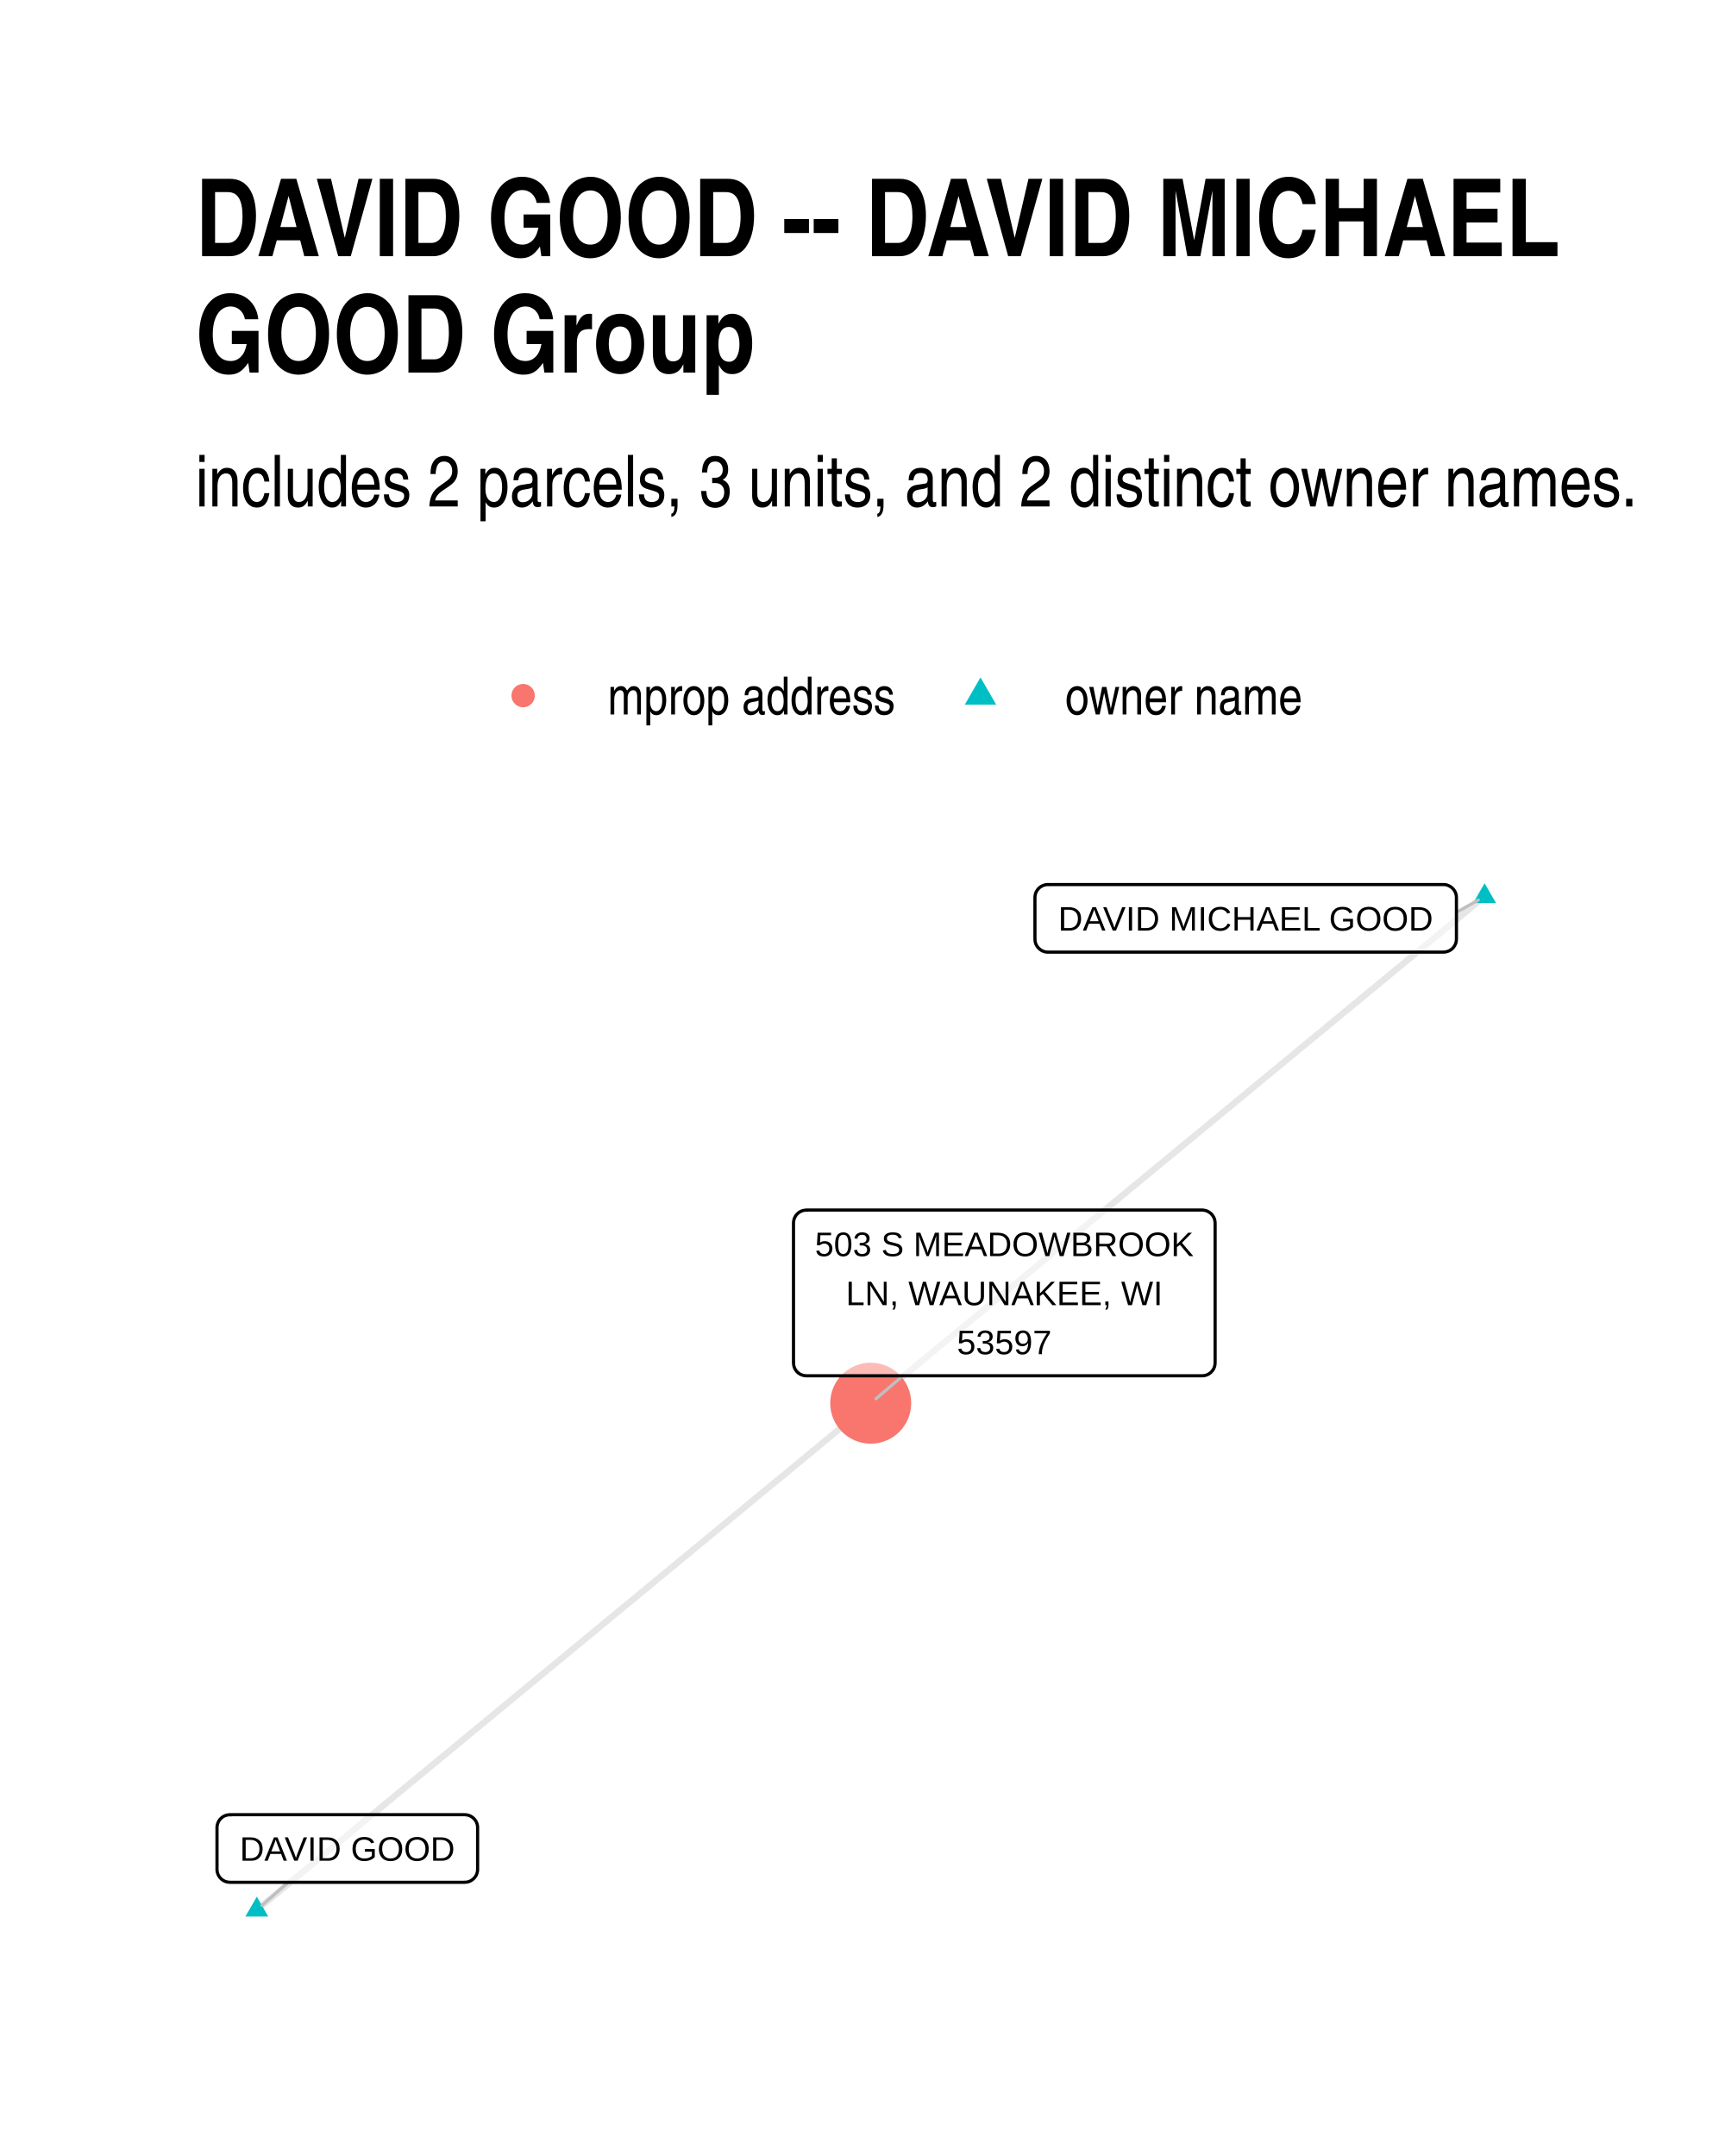
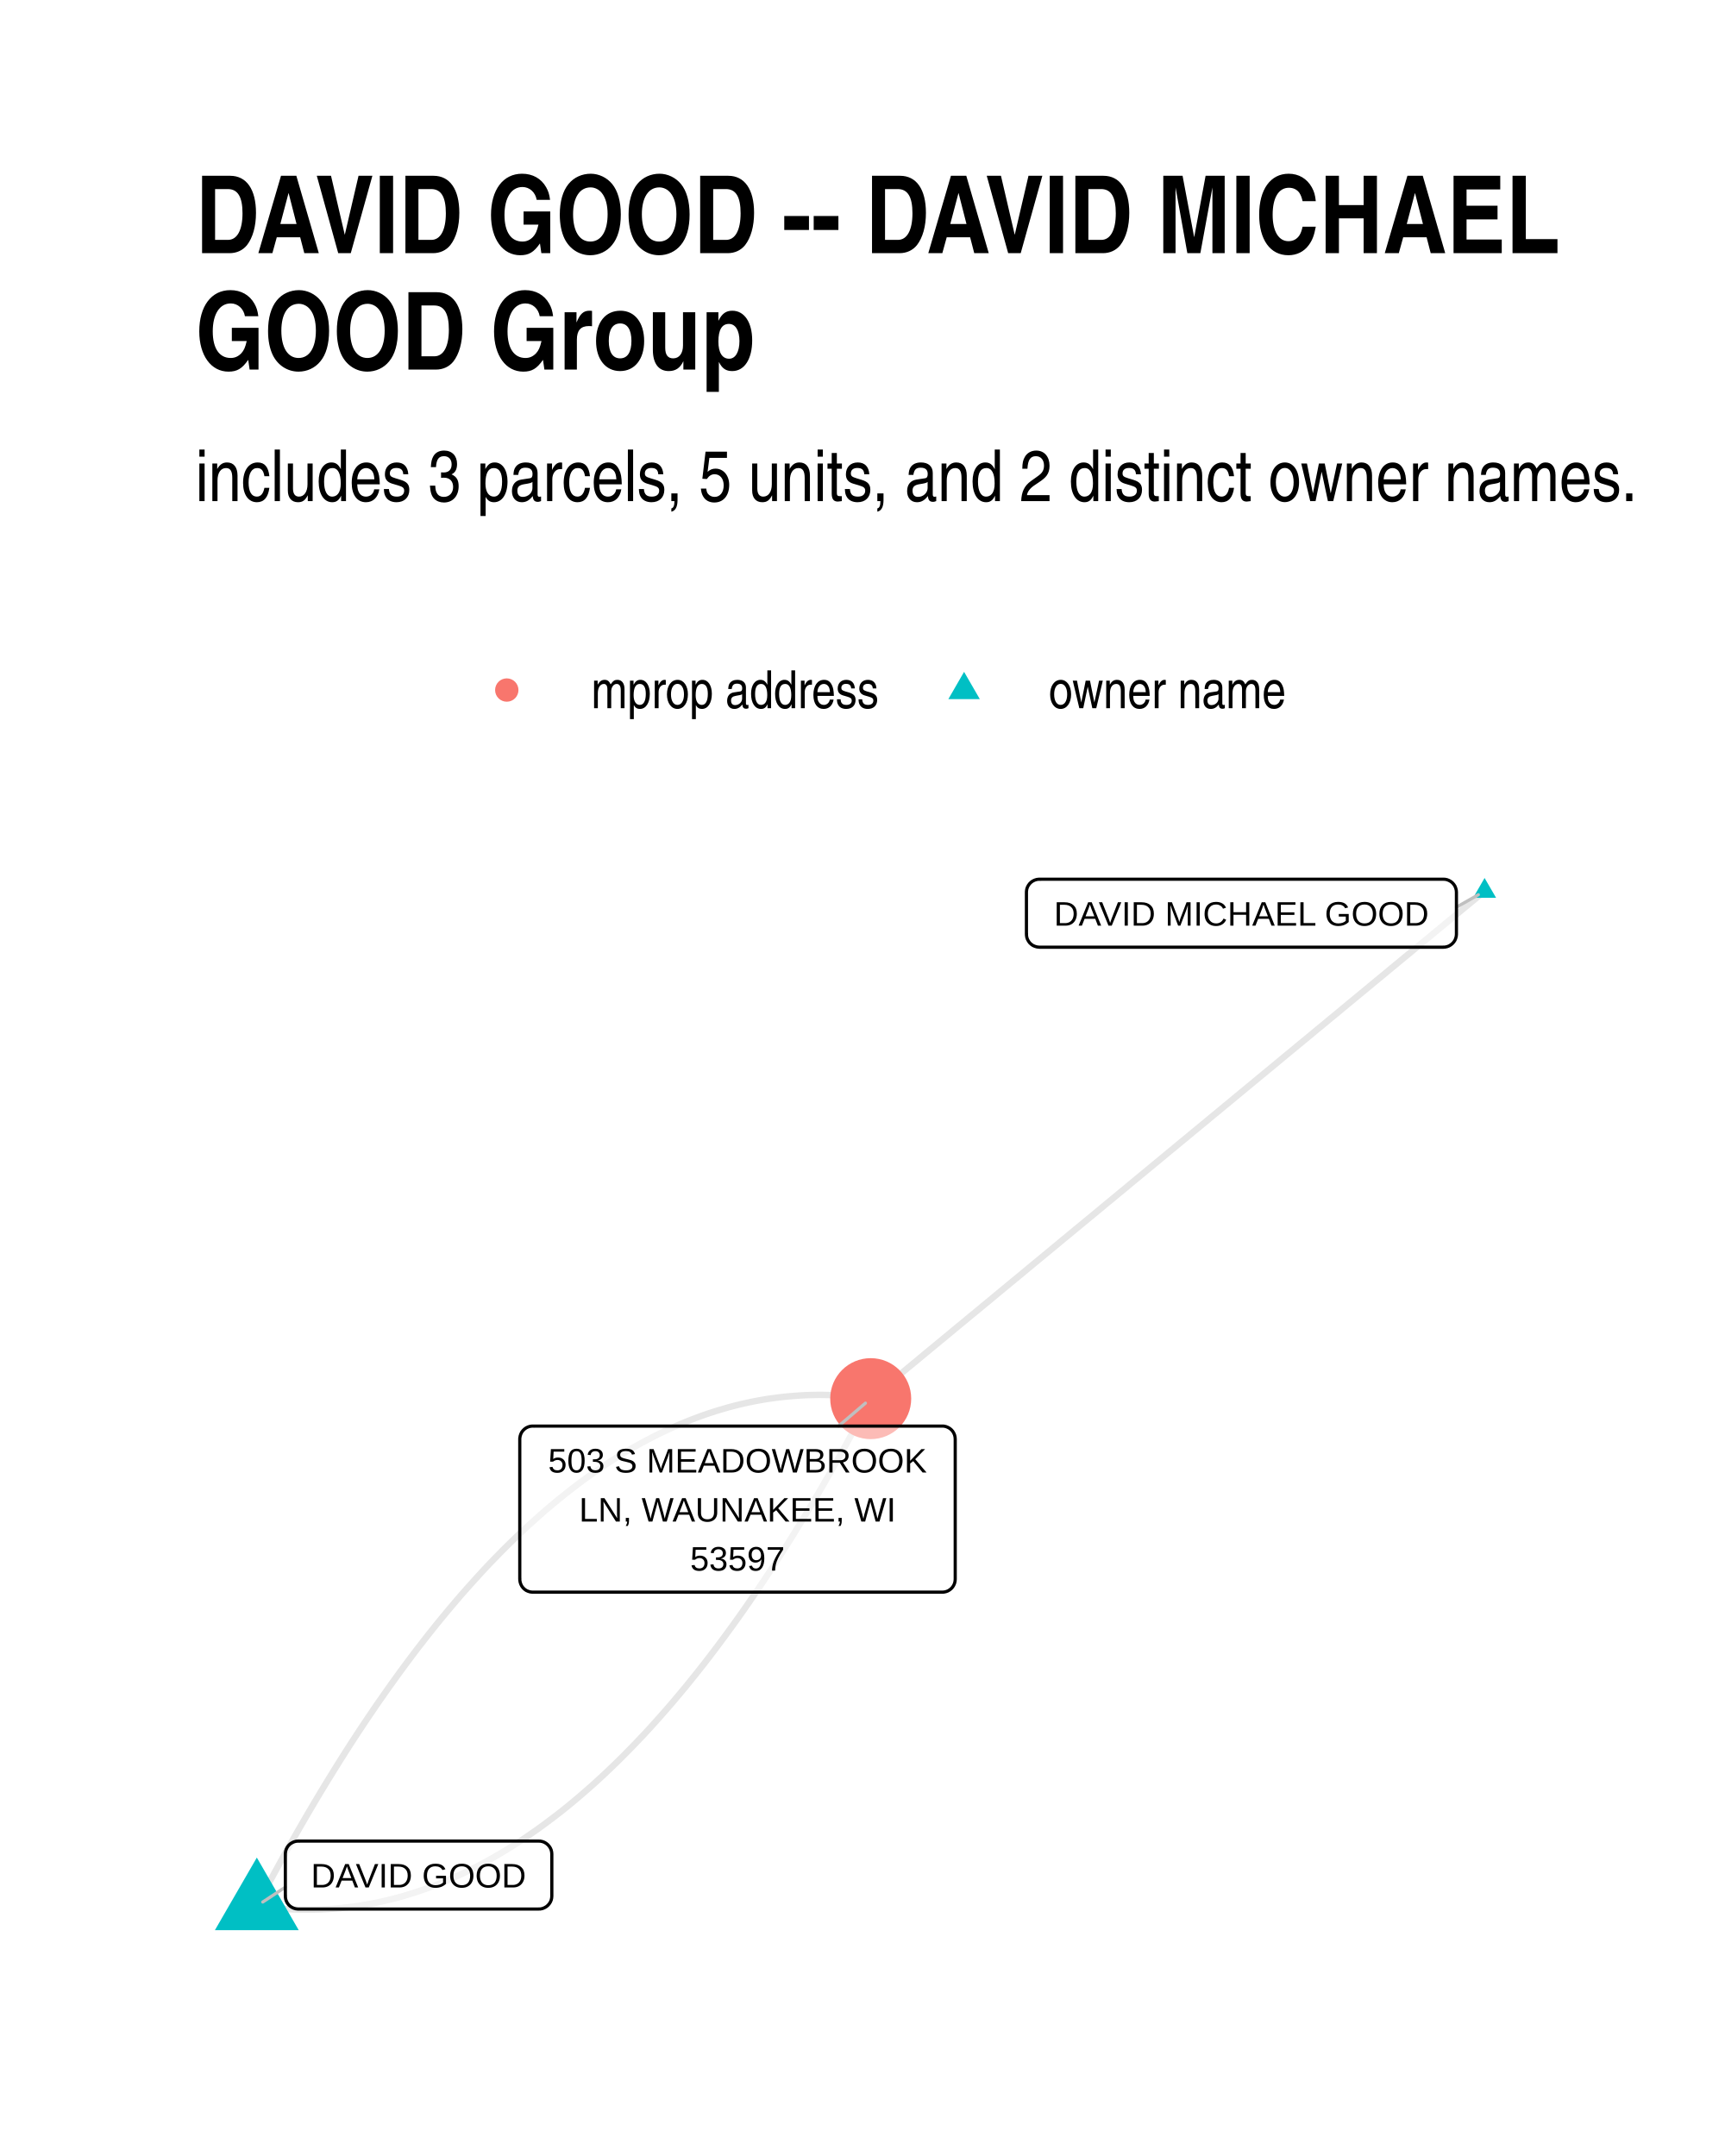
<svg xmlns="http://www.w3.org/2000/svg" width="384" height="480" class="svglite" viewBox="0 0 288 360">
  <defs>
-     <style>.svglite line,.svglite polyline,.svglite polygon,.svglite path,.svglite circle{fill:none;stroke:#000000;stroke-linecap:round;stroke-linejoin:round;stroke-miterlimit:10.00}</style>
+     <style>.svglite line,.svglite polyline,.svglite polygon,.svglite path,.svglite circle{fill:none;stroke:#000000;stroke-linecap:round;stroke-linejoin:round;stroke-miterlimit:10.00}.svglite text{white-space:pre}</style>
  </defs>
  <rect width="100%" height="100%" style="stroke-linecap:round;stroke-linejoin:round;stroke-miterlimit:10.00;stroke:none;fill:#FFFFFF" />
  <defs>
    <clipPath id="cpMC4wMHwyODguMDB8MC4wMHwzNjAuMDA=">
      <path d="M0 0h288v360H0z" />
    </clipPath>
  </defs>
  <g clip-path="url(#cpMC4wMHwyODguMDB8MC4wMHwzNjAuMDA=)">
    <path d="M0 0h288v360H0z" style="stroke-width:1.07;stroke:none;fill:#FFFFFF" />
  </g>
  <defs>
-     <clipPath id="cpMzIuNjN8MjU4LjExfDE0MS4yMnwzMjcuMzc=">
-       <path d="M32.63 141.22h225.48v186.15H32.63z" />
+     <clipPath id="cpMzIuNjN8MjU4LjExfDE0MC4zMHwzMjcuMzc=">
+       <path d="M32.63 140.3h225.48v187.07H32.63z" />
    </clipPath>
  </defs>
-   <g clip-path="url(#cpMzIuNjN8MjU4LjExfDE0MS4yMnwzMjcuMzc=)">
-     <path d="m247.86 149.69-1.03.85-1.04.85-1.03.86-1.04.85-1.03.86-1.04.85-1.03.86-1.04.85-1.03.86-1.04.85-1.04.86-1.03.85-1.04.86-1.03.85-1.04.86-1.03.85-1.04.86-1.03.85-1.04.85-1.03.86-1.04.85-1.03.86-1.04.85-1.03.86-1.04.85-1.03.86-1.04.85-1.04.86-1.03.85-1.04.86-1.03.85-1.04.86-1.03.85-1.04.86-1.03.85-1.04.85-1.03.86-1.04.85-1.03.86-1.04.85-1.03.86-1.04.85-1.03.86-1.04.85-1.03.86-1.04.85-1.04.86-1.03.85-1.04.86-1.03.85-1.04.86-1.03.85-1.04.85-1.03.86-1.04.85-1.03.86-1.04.85-1.03.86-1.04.85-1.03.86-1.04.85-1.03.86-1.04.85-1.04.86-1.03.85-1.04.86-1.03.85-1.04.85-1.03.86-1.04.85-1.03.86-1.04.85-1.03.86-1.04.85-1.03.86-1.04.85-1.03.86-1.04.85-1.03.86-1.04.85-1.03.86-1.04.85-1.04.86-1.03.85-1.04.85-1.03.86-1.04.85-1.03.86-1.04.85-1.03.86-1.04.85-1.03.86-1.04.85-1.03.86-1.04.85-1.03.86-1.04.85-1.03.86-1.04.85M42.88 318.91l1.03-.85 1.04-.86 1.03-.85 1.04-.86 1.03-.85 1.04-.86 1.03-.85 1.04-.86 1.03-.85 1.04-.86 1.04-.85 1.03-.85 1.04-.86 1.03-.85 1.04-.86 1.03-.85 1.04-.86 1.03-.85 1.04-.86 1.03-.85 1.04-.86 1.03-.85 1.04-.86 1.03-.85 1.04-.86 1.03-.85 1.04-.85 1.03-.86 1.04-.85 1.04-.86 1.03-.85 1.04-.86 1.03-.85 1.04-.86 1.03-.85 1.04-.86 1.03-.85 1.04-.86 1.03-.85 1.04-.85 1.03-.86 1.04-.85 1.03-.86 1.04-.85 1.03-.86 1.04-.85 1.04-.86 1.03-.85 1.04-.86 1.03-.85 1.04-.86 1.03-.85 1.04-.86 1.03-.85 1.04-.85 1.03-.86 1.04-.85 1.03-.86 1.04-.85 1.03-.86 1.04-.85 1.03-.86 1.04-.85 1.04-.86 1.03-.85 1.04-.86 1.03-.85 1.04-.86 1.03-.85 1.04-.85 1.03-.86 1.04-.85 1.03-.86 1.04-.85 1.03-.86 1.04-.85 1.03-.86 1.04-.85 1.03-.86 1.04-.85 1.03-.86 1.04-.85 1.04-.86 1.03-.85 1.04-.85 1.03-.86 1.04-.85 1.03-.86 1.04-.85 1.03-.86 1.04-.85 1.03-.86 1.04-.85 1.03-.86 1.04-.85 1.03-.86 1.04-.85 1.03-.85 1.04-.86" style="stroke-width:1.07;stroke:#000000;stroke-opacity:0.10;stroke-linecap:butt" />
-     <path d="m247.86 147.48 1.92 3.31h-3.83zM42.88 316.7l1.91 3.32h-3.83z" style="stroke-width:0.71;stroke:none;fill:#00BFC4" />
-     <circle cx="145.37" cy="234.3" r="6.76" style="stroke-width:0.71;stroke:none;fill:#F8766D" />
-     <path d="m243.16 152.35 3.65-2.07M48.12 314.3l-4.37 3.85m107-88.43-4.49 3.83" style="stroke-width:0.53;stroke:#BFBFBF" />
-     <path d="M174.95 158.98H241h-.09l.35-.02.34-.07.32-.12.3-.17.27-.22.23-.26.19-.3.14-.32.08-.33.03-.35h0v-6.96h0l-.03-.35-.08-.34-.14-.32-.19-.29-.23-.26-.27-.22-.3-.17-.32-.13-.34-.07-.26-.01h-66.05l.26.01-.35-.01-.34.04-.33.1-.32.15-.28.19-.25.24-.21.28-.17.31-.11.33-.05.34-.01.18v6.96l.01-.17v.34l.05.35.11.33.17.3.21.28.25.24.28.2.32.15.33.1.34.04z" style="stroke-width:0.53;fill:#FFFFFF;fill-opacity:0.50" />
-     <text x="207.97" y="155.38" lengthAdjust="spacingAndGlyphs" style="font-size:5.69px;font-family:Arial" text-anchor="middle" textLength="63.17">DAVID MICHAEL GOOD</text>
-     <path d="M38.39 314.3h39.19l-.08-.01.34-.01.35-.07.32-.12.3-.18.27-.22.23-.26.19-.29.13-.32.09-.34.02-.34h0v-6.97h0l-.02-.34-.09-.34-.13-.32-.19-.29-.23-.26-.27-.22-.3-.18-.32-.12-.35-.07-.26-.02H38.39l.26.02-.35-.01-.34.04-.34.09-.31.15-.29.2-.25.24-.21.28-.16.31-.11.33-.06.34v7.14-.18.35l.06.34.11.33.16.31.21.28.25.24.29.2.31.15.34.09.34.04z" style="stroke-width:0.53;fill:#FFFFFF;fill-opacity:0.50" />
-     <text x="57.99" y="310.7" lengthAdjust="spacingAndGlyphs" style="font-size:5.69px;font-family:Arial" text-anchor="middle" textLength="36.32">DAVID GOOD</text>
-     <path d="M134.64 229.72h66.07-.09l.35-.01.34-.07.32-.12.3-.18.27-.22.23-.26.19-.29.14-.32.08-.34.03-.35h0v-23.35h0l-.03-.34-.08-.34-.14-.32-.19-.29-.23-.26-.27-.22-.3-.18-.32-.12-.34-.07-.26-.02h-66.07l.26.02-.35-.01-.34.04-.34.09-.31.15-.29.2-.25.24-.21.28-.16.31-.11.33-.05.34-.01.17v23.35l.01-.17v.35l.05.34.11.33.16.31.21.28.25.24.29.2.31.14.34.1.34.04z" style="stroke-width:0.53;fill:#FFFFFF;fill-opacity:0.50" />
-     <text x="167.67" y="209.74" lengthAdjust="spacingAndGlyphs" style="font-size:5.69px;font-family:Arial" text-anchor="middle" textLength="63.19">503 S MEADOWBROOK</text>
-     <text x="167.67" y="217.93" lengthAdjust="spacingAndGlyphs" style="font-size:5.69px;font-family:Arial" text-anchor="middle" textLength="53.07">LN, WAUNAKEE, WI</text>
-     <text x="167.67" y="226.12" lengthAdjust="spacingAndGlyphs" style="font-size:5.69px;font-family:Arial" text-anchor="middle" textLength="15.8">53597</text>
+   <g clip-path="url(#cpMzIuNjN8MjU4LjExfDE0MC4zMHwzMjcuMzc=)">
+     <path d="m247.86 148.81-1.03.85-1.04.86-1.03.85-1.04.86-1.03.86-1.04.85-1.03.86-1.04.85-1.03.86-1.04.85-1.04.86-1.03.86-1.04.85-1.03.86-1.04.85-1.03.86-1.04.86-1.03.85-1.04.86-1.03.85-1.04.86-1.03.85-1.04.86-1.03.86-1.04.85-1.03.86-1.04.85-1.03.86-1.04.86-1.04.85-1.03.86-1.04.85-1.03.86-1.04.86-1.03.85-1.04.86-1.03.85-1.04.86-1.03.85-1.04.86-1.03.86-1.04.85-1.03.86-1.04.85-1.03.86-1.04.86-1.04.85-1.03.86-1.04.85-1.03.86-1.04.85-1.03.86-1.04.86-1.03.85-1.04.86-1.03.85-1.04.86-1.03.86-1.04.85-1.03.86-1.04.85-1.03.86-1.04.86-1.03.85-1.04.86-1.04.85-1.03.86-1.04.85-1.03.86-1.04.86-1.03.85-1.04.86-1.03.85-1.04.86-1.03.86-1.04.85-1.03.86-1.04.85-1.03.86-1.04.86-1.03.85-1.04.86-1.04.85-1.03.86-1.04.85-1.03.86-1.04.86-1.03.85-1.04.86-1.03.85-1.04.86-1.03.86-1.04.85-1.03.86-1.04.85-1.03.86-1.04.85-1.03.86-1.04.86M42.88 318.25l1.09.15 1.08.13 1.09.1 1.09.09 1.08.07 1.09.05 1.08.02 1.08.01 1.08-.02 1.08-.03 1.08-.06 1.08-.07 1.07-.1 1.08-.12 1.07-.13 1.07-.16 1.07-.18 1.08-.2 1.06-.22 1.07-.24 1.07-.26 1.07-.28 1.06-.3 1.07-.33 1.06-.34 1.06-.36 1.06-.39 1.06-.4 1.06-.42 1.06-.45 1.05-.47 1.06-.48 1.05-.51 1.05-.53 1.06-.54 1.05-.57 1.05-.59 1.04-.61 1.05-.63 1.05-.65 1.04-.67 1.05-.69 1.04-.72 1.04-.73 1.04-.75 1.04-.78 1.04-.79 1.04-.81 1.04-.84 1.03-.85 1.03-.88 1.04-.9 1.03-.91 1.03-.94 1.03-.96 1.03-.98 1.03-1 1.02-1.02 1.03-1.04 1.02-1.06 1.03-1.08 1.02-1.1 1.02-1.13 1.02-1.14 1.02-1.16 1.02-1.19 1.01-1.2 1.02-1.22 1.01-1.25 1.02-1.27 1.01-1.28 1.01-1.31 1.01-1.33 1.01-1.35 1-1.36 1.01-1.39 1.01-1.41 1-1.43 1-1.45 1.01-1.47 1-1.5 1-1.51 1-1.53.99-1.55 1-1.58 1-1.59.99-1.62 1-1.63.99-1.66.99-1.67.99-1.7.99-1.72.99-1.74.98-1.75.99-1.78.98-1.8.99-1.82.98-1.84.98-1.86M42.88 318.25l.98-1.86.98-1.84.98-1.82.99-1.8.98-1.78.99-1.76.99-1.74.99-1.72.99-1.69.99-1.68.99-1.65 1-1.64.99-1.61 1-1.6.99-1.57 1-1.56 1-1.53 1-1.51 1-1.49 1-1.47 1.01-1.45 1-1.43 1.01-1.41 1-1.39 1.01-1.37 1.01-1.35 1.01-1.33 1.01-1.3 1.01-1.29 1.02-1.27 1.01-1.24 1.02-1.23 1.01-1.2 1.02-1.19 1.02-1.16 1.02-1.14 1.02-1.12 1.02-1.11 1.02-1.08 1.03-1.06 1.02-1.04 1.03-1.02 1.03-1 1.03-.98 1.03-.95 1.03-.94 1.03-.92 1.03-.9 1.04-.87 1.03-.86 1.04-.83 1.04-.82 1.03-.79 1.04-.78 1.05-.75 1.04-.73 1.04-.71 1.04-.69 1.05-.68 1.05-.65 1.04-.63 1.05-.61 1.05-.58 1.05-.57 1.05-.55 1.06-.53 1.05-.5 1.06-.49 1.05-.47 1.06-.44 1.06-.43 1.06-.4 1.06-.39 1.06-.36 1.06-.34 1.07-.32 1.06-.31 1.07-.28 1.06-.26 1.07-.24 1.07-.22 1.07-.2 1.07-.18 1.08-.15 1.07-.14 1.08-.12 1.07-.09 1.08-.08 1.08-.06 1.08-.03 1.08-.02 1.08.01 1.08.03 1.09.04 1.08.07 1.09.09 1.08.11 1.09.13 1.09.15" style="stroke-width:1.07;stroke:#000000;stroke-opacity:0.10;stroke-linecap:butt" />
+     <path d="m247.86 146.6 1.92 3.31h-3.83zM42.88 310.17l6.99 12.12H35.88z" style="stroke-width:0.71;stroke:none;fill:#00BFC4" />
+     <circle cx="145.37" cy="233.54" r="6.76" style="stroke-width:0.71;stroke:none;fill:#F8766D" />
+     <path d="m243.16 151.48 3.66-2.08M47.64 315.11l-3.77 2.48m96.14-79.47 4.48-3.83" style="stroke-width:0.53;stroke:#BFBFBF" />
+     <path d="M173.53 158.16H241l-.09-.01.35-.01.34-.07.32-.12.3-.18.27-.22.23-.26.19-.29.13-.32.09-.34.03-.34h0v-7.03h0l-.03-.35-.09-.34-.13-.32-.19-.29-.23-.26-.27-.22-.3-.17-.32-.13-.34-.07-.26-.01h-67.47l.26.01-.35-.01-.34.04-.33.1-.32.15-.28.19-.26.25-.2.27-.17.31-.11.33-.05.34-.01.18V156l.01-.18v.35l.05.34.11.33.17.31.2.28.26.24.28.2.32.14.33.1.34.04z" style="stroke-width:0.53;fill:#FFFFFF;fill-opacity:0.50" />
+     <text x="207.26" y="154.56" lengthAdjust="spacingAndGlyphs" style="font-size:5.69px;font-family:&quot;Liberation Sans&quot;" text-anchor="middle" textLength="64.58">DAVID MICHAEL GOOD</text>
+     <path d="M49.8 318.76h40.17-.09l.35-.01.34-.07.32-.13.3-.17.27-.22.23-.26.19-.29.14-.32.08-.34.03-.35h0v-7.02h0l-.03-.35-.08-.34-.14-.32-.19-.29-.23-.26-.27-.22-.3-.18-.32-.12-.34-.07-.26-.01H49.8l.26.01-.35-.01-.34.04-.34.1-.31.15-.29.19-.25.24-.21.28-.16.31-.11.33-.05.34-.01.18v7.02l.01-.17v.35l.05.34.11.33.16.31.21.28.25.24.29.19.31.15.34.1.34.04z" style="stroke-width:0.53;fill:#FFFFFF;fill-opacity:0.50" />
+     <text x="69.88" y="315.16" lengthAdjust="spacingAndGlyphs" style="font-size:5.69px;font-family:&quot;Liberation Sans&quot;" text-anchor="middle" textLength="37.29">DAVID GOOD</text>
+     <path d="M88.94 265.85h68.38-.09l.35-.01.34-.07.33-.12.3-.18.27-.22.23-.26.18-.29.14-.32.08-.34.03-.35h0v-23.41h0l-.03-.35-.08-.34-.14-.32-.18-.29-.23-.26-.27-.22-.3-.17-.33-.13-.34-.07-.26-.01H88.94l.26.01-.34-.01-.35.04-.33.1-.32.15-.28.2-.25.24-.21.27-.16.31-.11.33-.06.34-.01.18v23.41l.01-.17v.35l.06.34.11.33.16.31.21.28.25.24.28.2.32.14.33.1.35.04z" style="stroke-width:0.53;fill:#FFFFFF;fill-opacity:0.50" />
+     <text x="123.13" y="245.87" lengthAdjust="spacingAndGlyphs" style="font-size:5.69px;font-family:&quot;Liberation Sans&quot;" text-anchor="middle" textLength="65.5">503 S MEADOWBROOK</text>
+     <text x="123.13" y="254.06" lengthAdjust="spacingAndGlyphs" style="font-size:5.69px;font-family:&quot;Liberation Sans&quot;" text-anchor="middle" textLength="54.37">LN, WAUNAKEE, WI</text>
+     <text x="123.13" y="262.25" lengthAdjust="spacingAndGlyphs" style="font-size:5.69px;font-family:&quot;Liberation Sans&quot;" text-anchor="middle" textLength="18.11">53597</text>
  </g>
  <g clip-path="url(#cpMC4wMHwyODguMDB8MC4wMHwzNjAuMDA=)">
-     <circle cx="87.34" cy="116.15" r="1.95" style="stroke-width:0.71;stroke:none;fill:#F8766D" />
-     <path d="m163.7 113.11 2.63 4.56h-5.26z" style="stroke-width:0.71;stroke:none;fill:#00BFC4" />
-     <text x="101.46" y="119.3" lengthAdjust="spacingAndGlyphs" style="font-size:8.80px;font-family:Arial Narrow" textLength="48.12">mprop address</text>
-     <text x="177.82" y="119.3" lengthAdjust="spacingAndGlyphs" style="font-size:8.80px;font-family:Arial Narrow" textLength="39.69">owner name</text>
-     <text x="32.63" y="84.56" lengthAdjust="spacingAndGlyphs" style="font-size:12.00px;font-family:Arial Narrow" textLength="241.29">includes 2 parcels, 3 units, and 2 distinct owner names.</text>
-     <text x="32.63" y="42.78" lengthAdjust="spacingAndGlyphs" style="font-size:18.00px;font-weight:bold;font-family:Arial Narrow" textLength="228.24">DAVID GOOD -- DAVID MICHAEL</text>
-     <text x="32.63" y="62.22" lengthAdjust="spacingAndGlyphs" style="font-size:18.00px;font-weight:bold;font-family:Arial Narrow" textLength="93.48">GOOD Group</text>
+     <circle cx="84.61" cy="115.22" r="1.95" style="stroke-width:0.71;stroke:none;fill:#F8766D" />
+     <path d="m160.96 112.18 2.63 4.56h-5.26z" style="stroke-width:0.71;stroke:none;fill:#00BFC4" />
+     <text x="98.72" y="118.25" lengthAdjust="spacingAndGlyphs" style="font-size:8.80px;font-family:&quot;Liberation Sans Narrow&quot;" textLength="48.12">mprop address</text>
+     <text x="175.08" y="118.25" lengthAdjust="spacingAndGlyphs" style="font-size:8.80px;font-family:&quot;Liberation Sans Narrow&quot;" textLength="39.69">owner name</text>
+     <text x="32.63" y="83.67" lengthAdjust="spacingAndGlyphs" style="font-size:12.00px;font-family:&quot;Liberation Sans Narrow&quot;" textLength="241.29">includes 3 parcels, 5 units, and 2 distinct owner names.</text>
+     <text x="32.63" y="42.27" lengthAdjust="spacingAndGlyphs" style="font-size:18.00px;font-weight:bold;font-family:&quot;Liberation Sans Narrow&quot;" textLength="228.24">DAVID GOOD -- DAVID MICHAEL</text>
+     <text x="32.63" y="61.71" lengthAdjust="spacingAndGlyphs" style="font-size:18.00px;font-weight:bold;font-family:&quot;Liberation Sans Narrow&quot;" textLength="93.48">GOOD Group</text>
  </g>
</svg>
